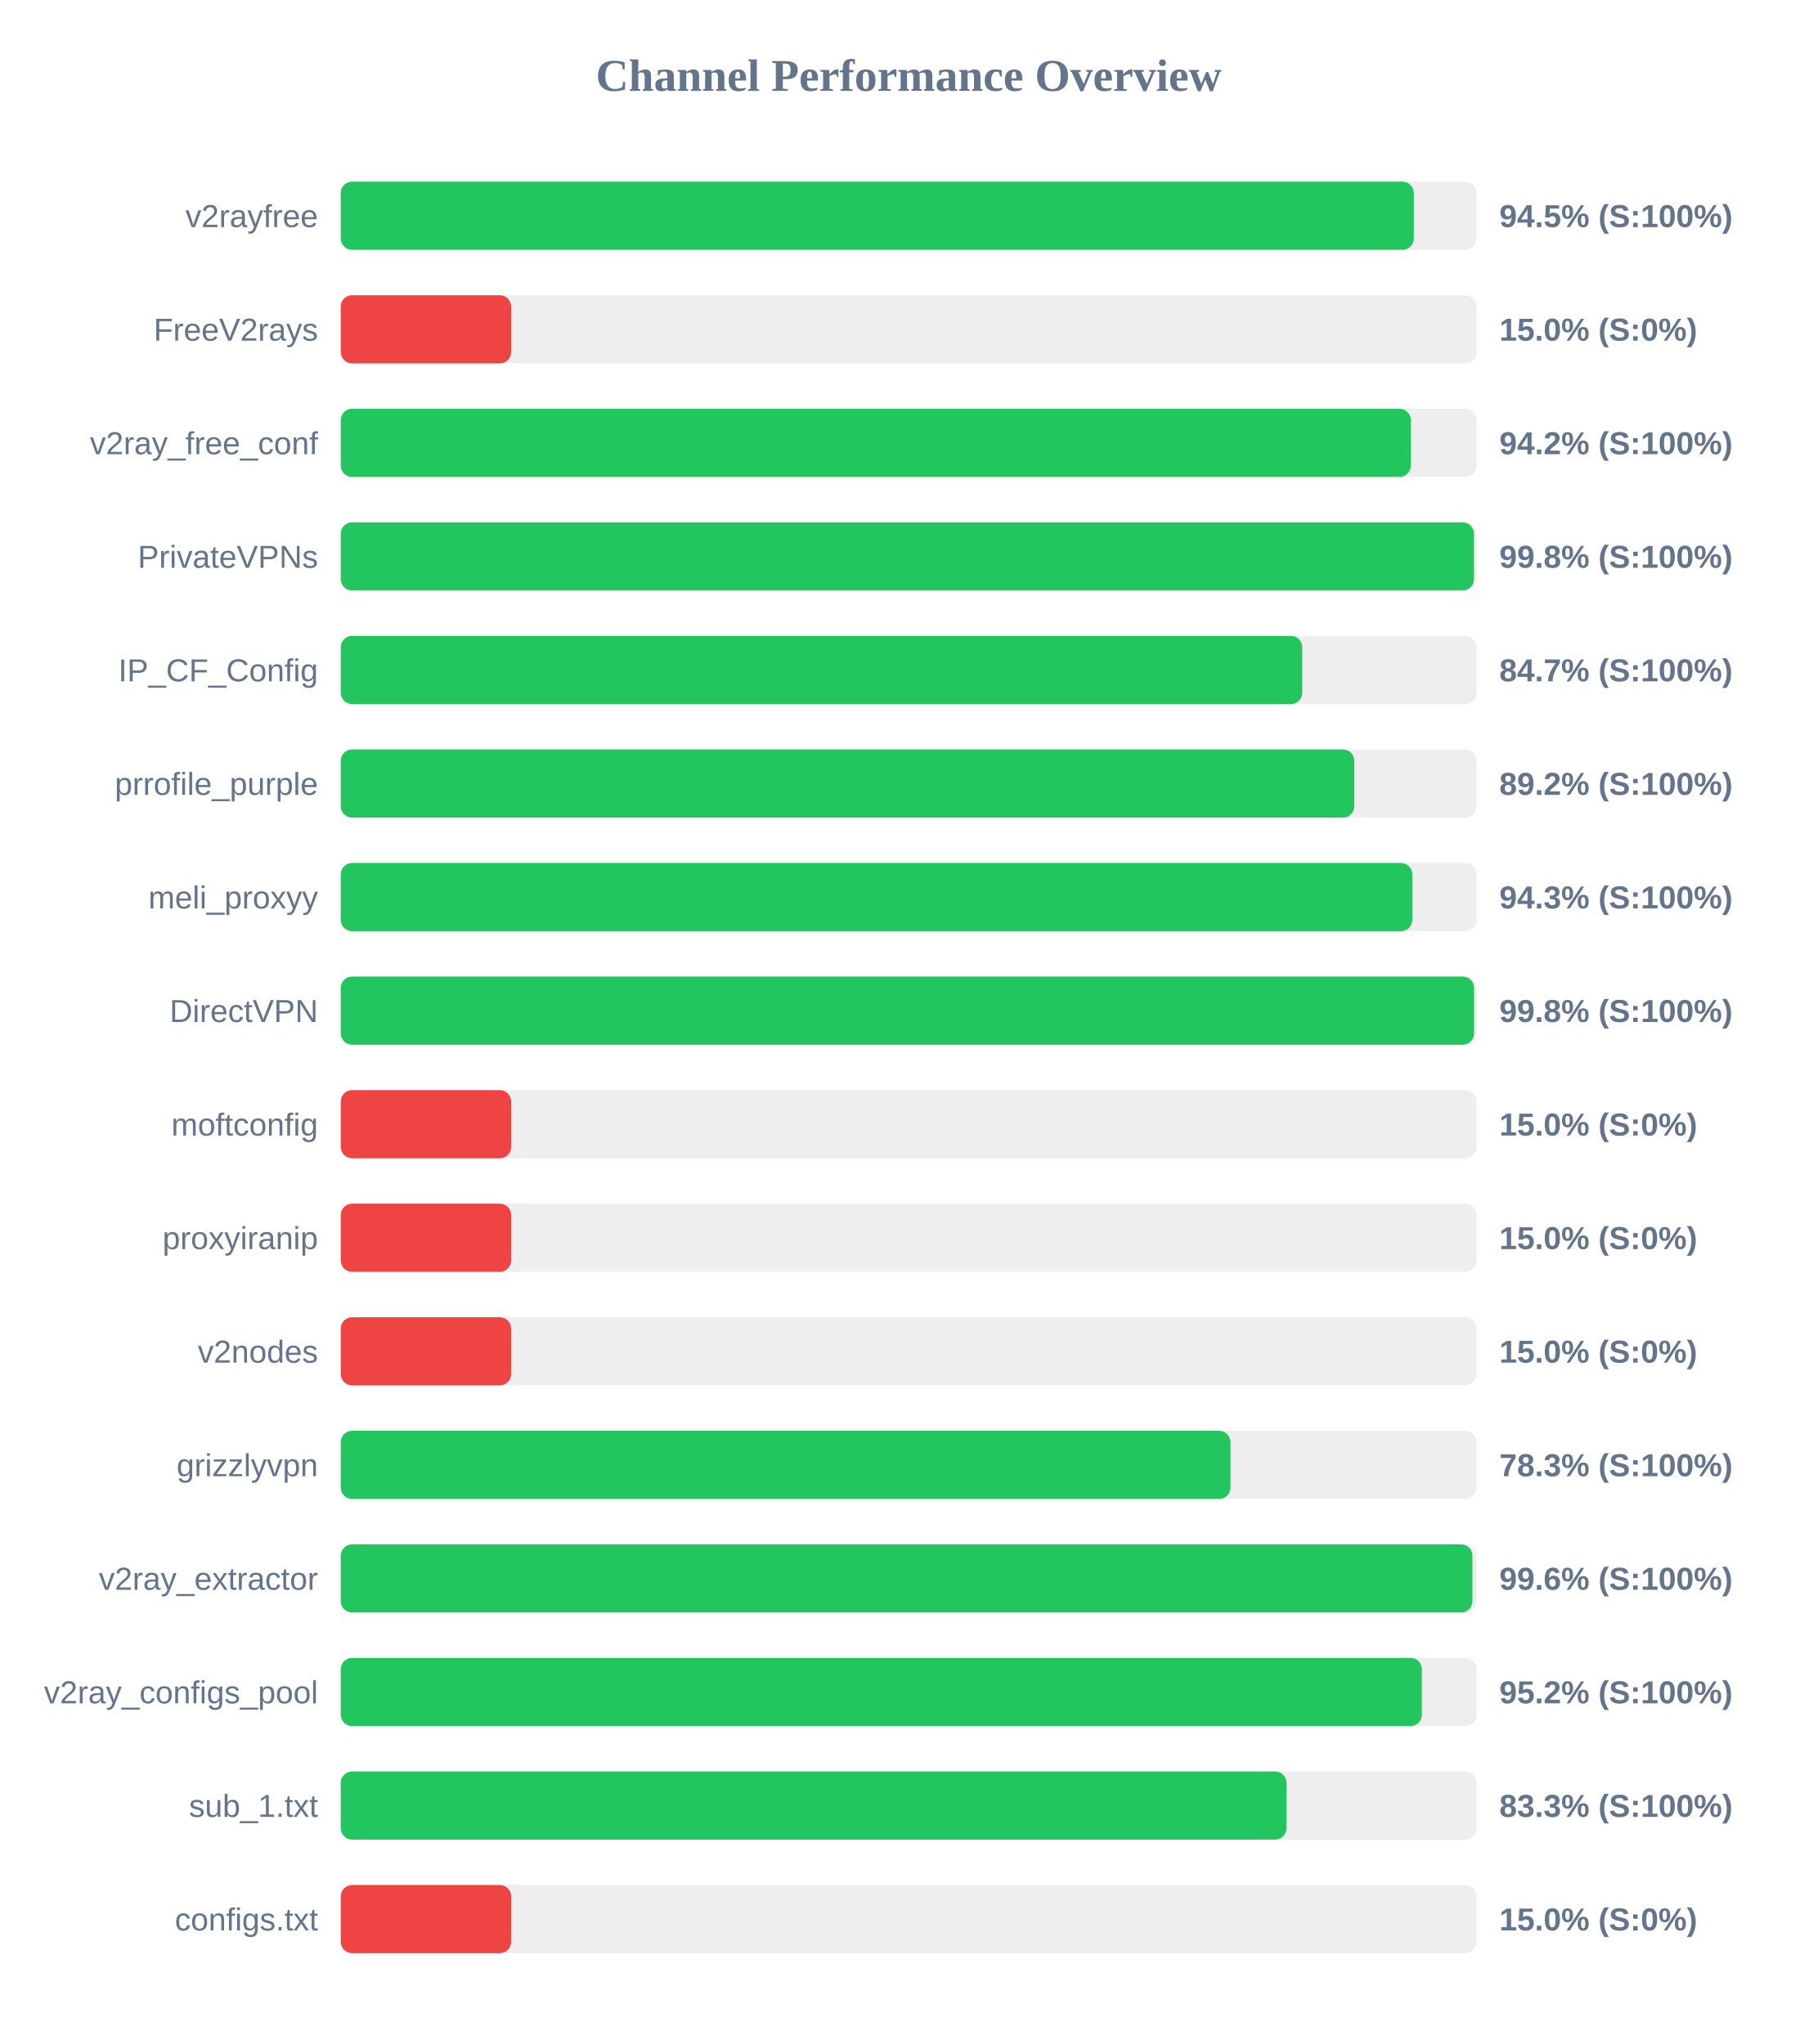
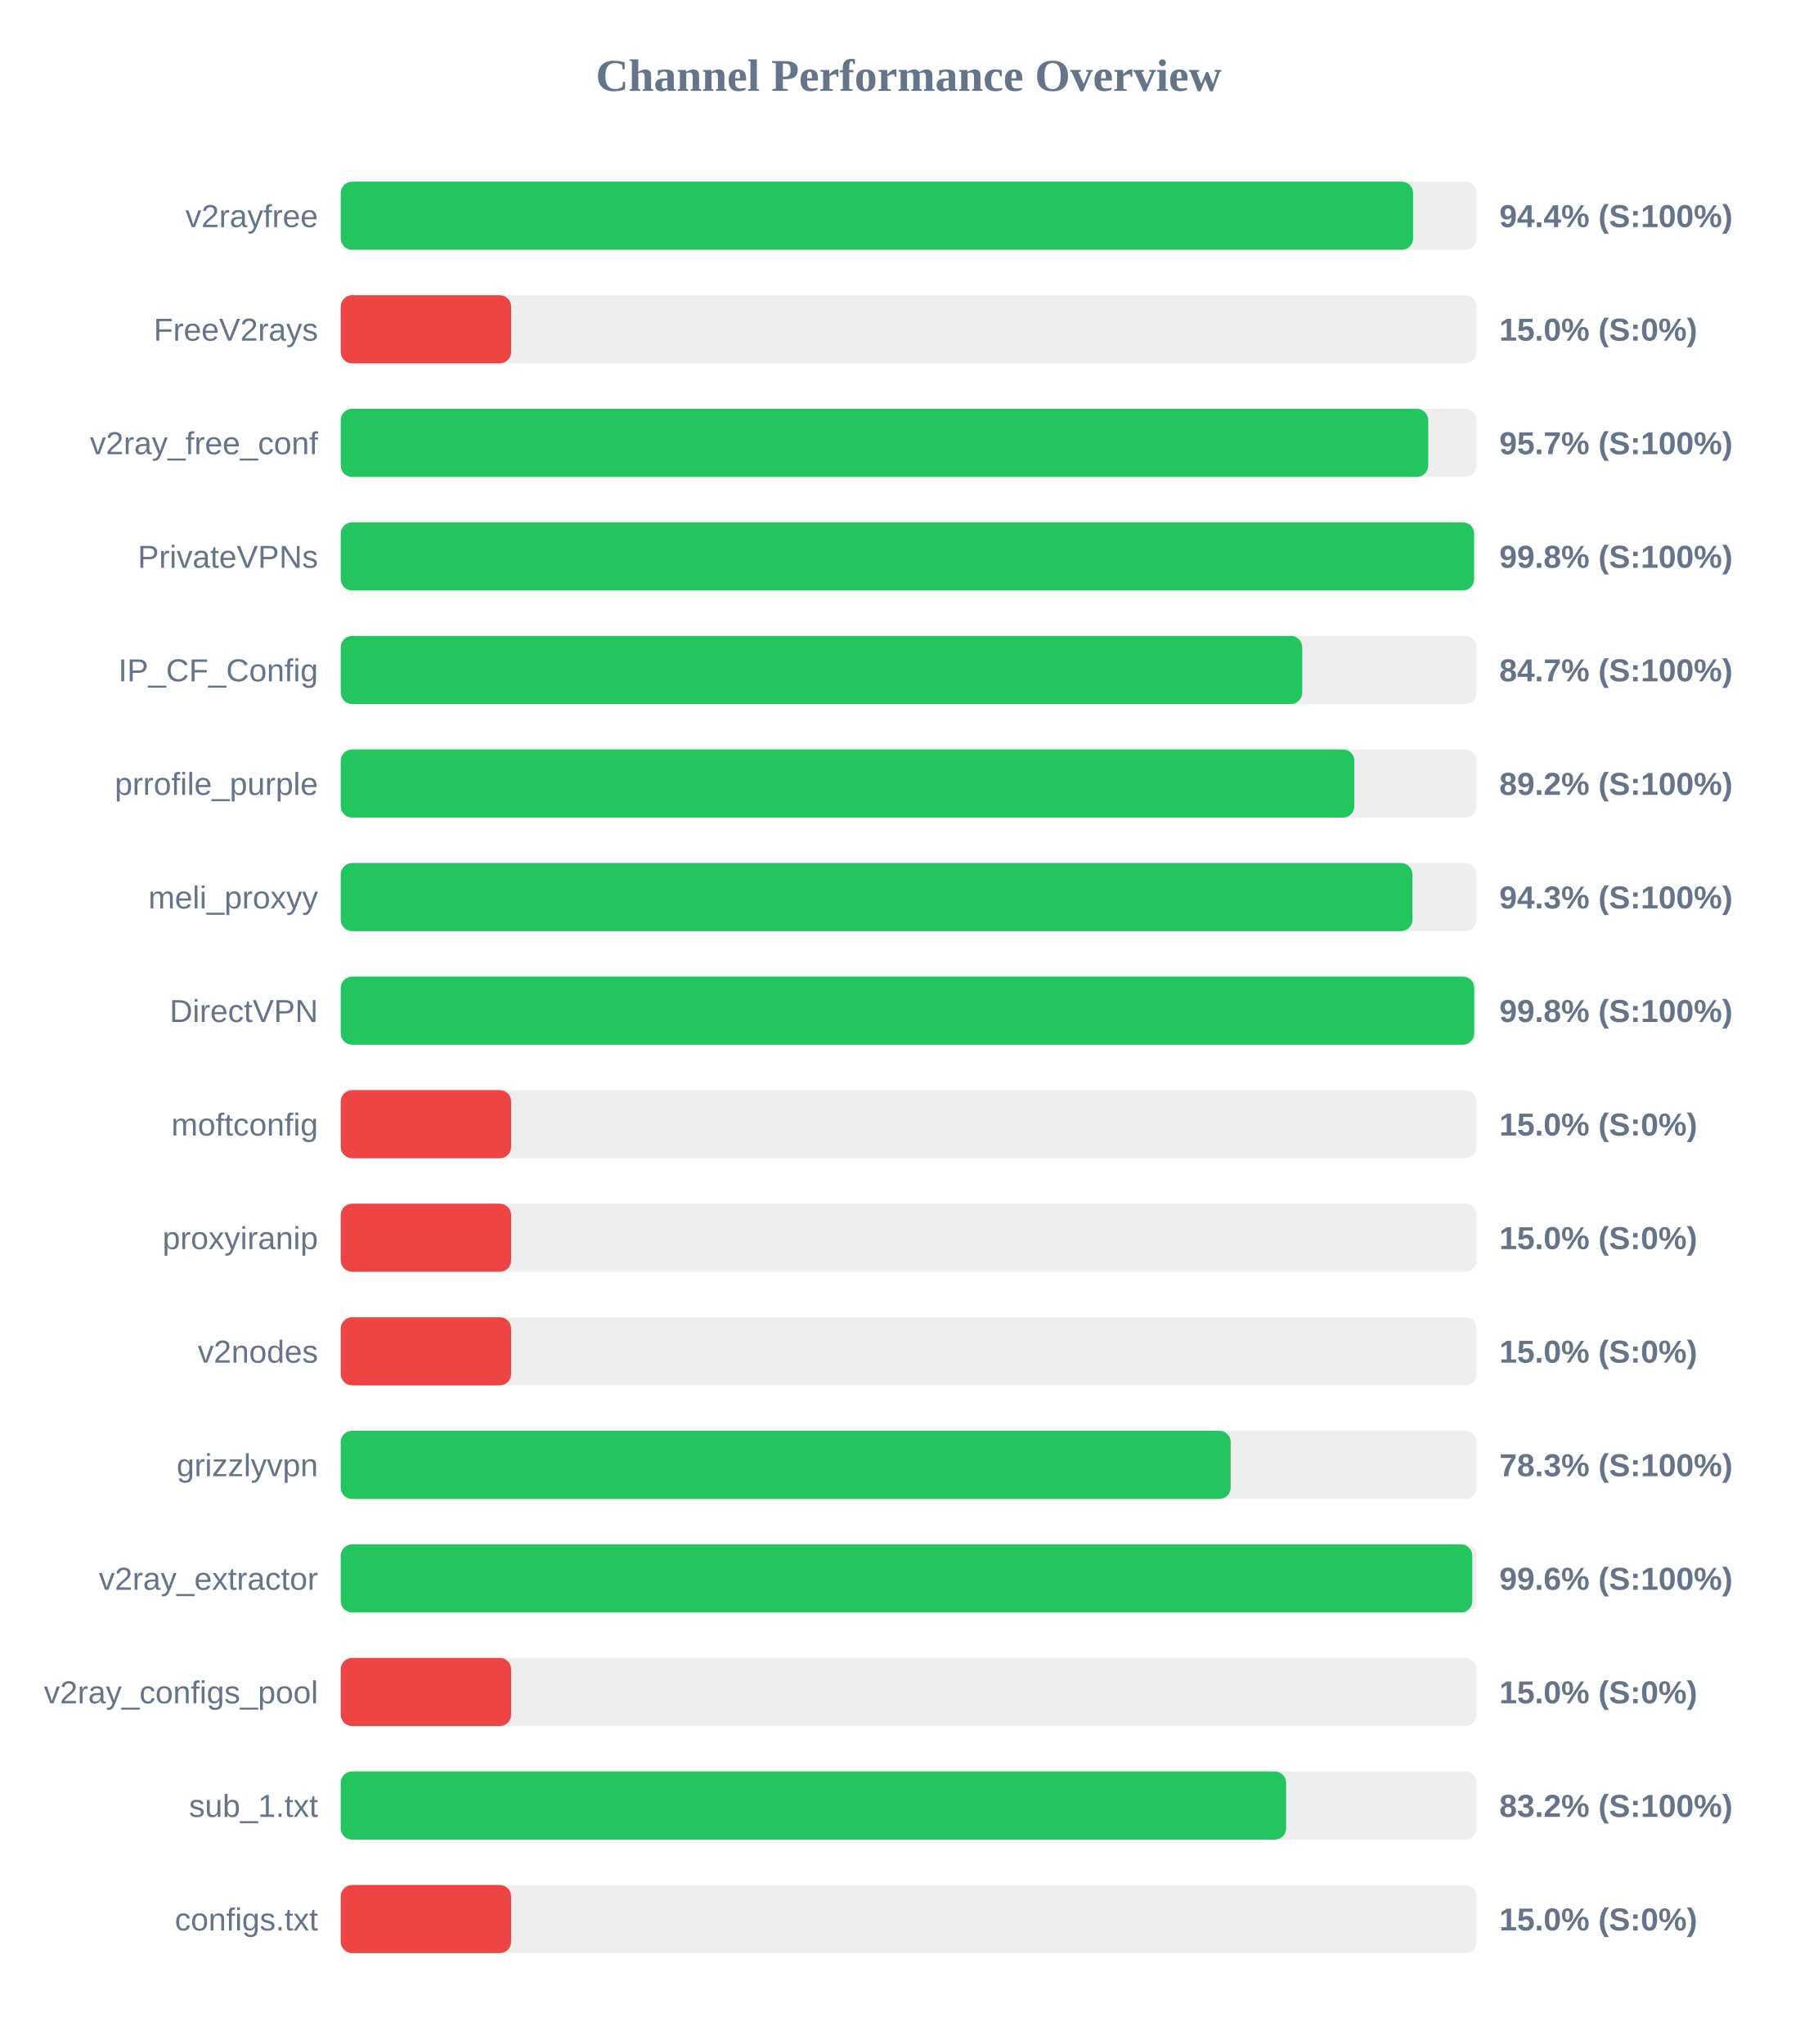
<svg xmlns="http://www.w3.org/2000/svg" width="800" height="900" version="1.1">
  <style>
        .row { font: 14px Arial; fill: #64748b; }
        .score { font: bold 14px Arial; fill: #64748b; }
    </style>
  <text x="400" y="40" text-anchor="middle" font-size="20px" font-weight="bold" fill="#64748b">Channel Performance Overview</text>
  <rect x="150" y="80" width="500" height="30" fill="#eee" rx="5" />
-   <rect x="150" y="80" width="472.35" height="30" fill="#22c55e" rx="5" />
+   <rect x="150" y="80" width="472.05" height="30" fill="#22c55e" rx="5" />
  <text x="140" y="100" text-anchor="end" class="row">v2rayfree</text>
-   <text x="660" y="100" text-anchor="start" class="score">94.5% (S:100%)</text>
+   <text x="660" y="100" text-anchor="start" class="score">94.4% (S:100%)</text>
  <rect x="150" y="130" width="500" height="30" fill="#eee" rx="5" />
  <rect x="150" y="130" width="75.0" height="30" fill="#ef4444" rx="5" />
  <text x="140" y="150" text-anchor="end" class="row">FreeV2rays</text>
  <text x="660" y="150" text-anchor="start" class="score">15.0% (S:0%)</text>
  <rect x="150" y="180" width="500" height="30" fill="#eee" rx="5" />
-   <rect x="150" y="180" width="471.05" height="30" fill="#22c55e" rx="5" />
+   <rect x="150" y="180" width="478.7" height="30" fill="#22c55e" rx="5" />
  <text x="140" y="200" text-anchor="end" class="row">v2ray_free_conf</text>
-   <text x="660" y="200" text-anchor="start" class="score">94.2% (S:100%)</text>
+   <text x="660" y="200" text-anchor="start" class="score">95.7% (S:100%)</text>
  <rect x="150" y="230" width="500" height="30" fill="#eee" rx="5" />
-   <rect x="150" y="230" width="498.85" height="30" fill="#22c55e" rx="5" />
+   <rect x="150" y="230" width="498.9" height="30" fill="#22c55e" rx="5" />
  <text x="140" y="250" text-anchor="end" class="row">PrivateVPNs</text>
  <text x="660" y="250" text-anchor="start" class="score">99.8% (S:100%)</text>
  <rect x="150" y="280" width="500" height="30" fill="#eee" rx="5" />
  <rect x="150" y="280" width="423.25" height="30" fill="#22c55e" rx="5" />
  <text x="140" y="300" text-anchor="end" class="row">IP_CF_Config</text>
  <text x="660" y="300" text-anchor="start" class="score">84.7% (S:100%)</text>
  <rect x="150" y="330" width="500" height="30" fill="#eee" rx="5" />
-   <rect x="150" y="330" width="446.15" height="30" fill="#22c55e" rx="5" />
+   <rect x="150" y="330" width="446.2" height="30" fill="#22c55e" rx="5" />
  <text x="140" y="350" text-anchor="end" class="row">prrofile_purple</text>
  <text x="660" y="350" text-anchor="start" class="score">89.2% (S:100%)</text>
  <rect x="150" y="380" width="500" height="30" fill="#eee" rx="5" />
-   <rect x="150" y="380" width="471.7" height="30" fill="#22c55e" rx="5" />
+   <rect x="150" y="380" width="471.75" height="30" fill="#22c55e" rx="5" />
  <text x="140" y="400" text-anchor="end" class="row">meli_proxyy</text>
  <text x="660" y="400" text-anchor="start" class="score">94.3% (S:100%)</text>
  <rect x="150" y="430" width="500" height="30" fill="#eee" rx="5" />
-   <rect x="150" y="430" width="498.9" height="30" fill="#22c55e" rx="5" />
+   <rect x="150" y="430" width="498.95" height="30" fill="#22c55e" rx="5" />
  <text x="140" y="450" text-anchor="end" class="row">DirectVPN</text>
  <text x="660" y="450" text-anchor="start" class="score">99.8% (S:100%)</text>
  <rect x="150" y="480" width="500" height="30" fill="#eee" rx="5" />
  <rect x="150" y="480" width="75.0" height="30" fill="#ef4444" rx="5" />
  <text x="140" y="500" text-anchor="end" class="row">moftconfig</text>
  <text x="660" y="500" text-anchor="start" class="score">15.0% (S:0%)</text>
  <rect x="150" y="530" width="500" height="30" fill="#eee" rx="5" />
  <rect x="150" y="530" width="75.0" height="30" fill="#ef4444" rx="5" />
  <text x="140" y="550" text-anchor="end" class="row">proxyiranip</text>
  <text x="660" y="550" text-anchor="start" class="score">15.0% (S:0%)</text>
  <rect x="150" y="580" width="500" height="30" fill="#eee" rx="5" />
  <rect x="150" y="580" width="75.0" height="30" fill="#ef4444" rx="5" />
  <text x="140" y="600" text-anchor="end" class="row">v2nodes</text>
  <text x="660" y="600" text-anchor="start" class="score">15.0% (S:0%)</text>
  <rect x="150" y="630" width="500" height="30" fill="#eee" rx="5" />
-   <rect x="150" y="630" width="391.65" height="30" fill="#22c55e" rx="5" />
+   <rect x="150" y="630" width="391.75" height="30" fill="#22c55e" rx="5" />
  <text x="140" y="650" text-anchor="end" class="row">grizzlyvpn</text>
  <text x="660" y="650" text-anchor="start" class="score">78.3% (S:100%)</text>
  <rect x="150" y="680" width="500" height="30" fill="#eee" rx="5" />
-   <rect x="150" y="680" width="498.15" height="30" fill="#22c55e" rx="5" />
+   <rect x="150" y="680" width="498.1" height="30" fill="#22c55e" rx="5" />
  <text x="140" y="700" text-anchor="end" class="row">v2ray_extractor</text>
  <text x="660" y="700" text-anchor="start" class="score">99.6% (S:100%)</text>
  <rect x="150" y="730" width="500" height="30" fill="#eee" rx="5" />
-   <rect x="150" y="730" width="475.9" height="30" fill="#22c55e" rx="5" />
+   <rect x="150" y="730" width="75.0" height="30" fill="#ef4444" rx="5" />
  <text x="140" y="750" text-anchor="end" class="row">v2ray_configs_pool</text>
-   <text x="660" y="750" text-anchor="start" class="score">95.2% (S:100%)</text>
+   <text x="660" y="750" text-anchor="start" class="score">15.0% (S:0%)</text>
  <rect x="150" y="780" width="500" height="30" fill="#eee" rx="5" />
-   <rect x="150" y="780" width="416.3" height="30" fill="#22c55e" rx="5" />
+   <rect x="150" y="780" width="416.15" height="30" fill="#22c55e" rx="5" />
  <text x="140" y="800" text-anchor="end" class="row">sub_1.txt</text>
-   <text x="660" y="800" text-anchor="start" class="score">83.3% (S:100%)</text>
+   <text x="660" y="800" text-anchor="start" class="score">83.2% (S:100%)</text>
  <rect x="150" y="830" width="500" height="30" fill="#eee" rx="5" />
  <rect x="150" y="830" width="75.0" height="30" fill="#ef4444" rx="5" />
  <text x="140" y="850" text-anchor="end" class="row">configs.txt</text>
  <text x="660" y="850" text-anchor="start" class="score">15.0% (S:0%)</text>
</svg>
